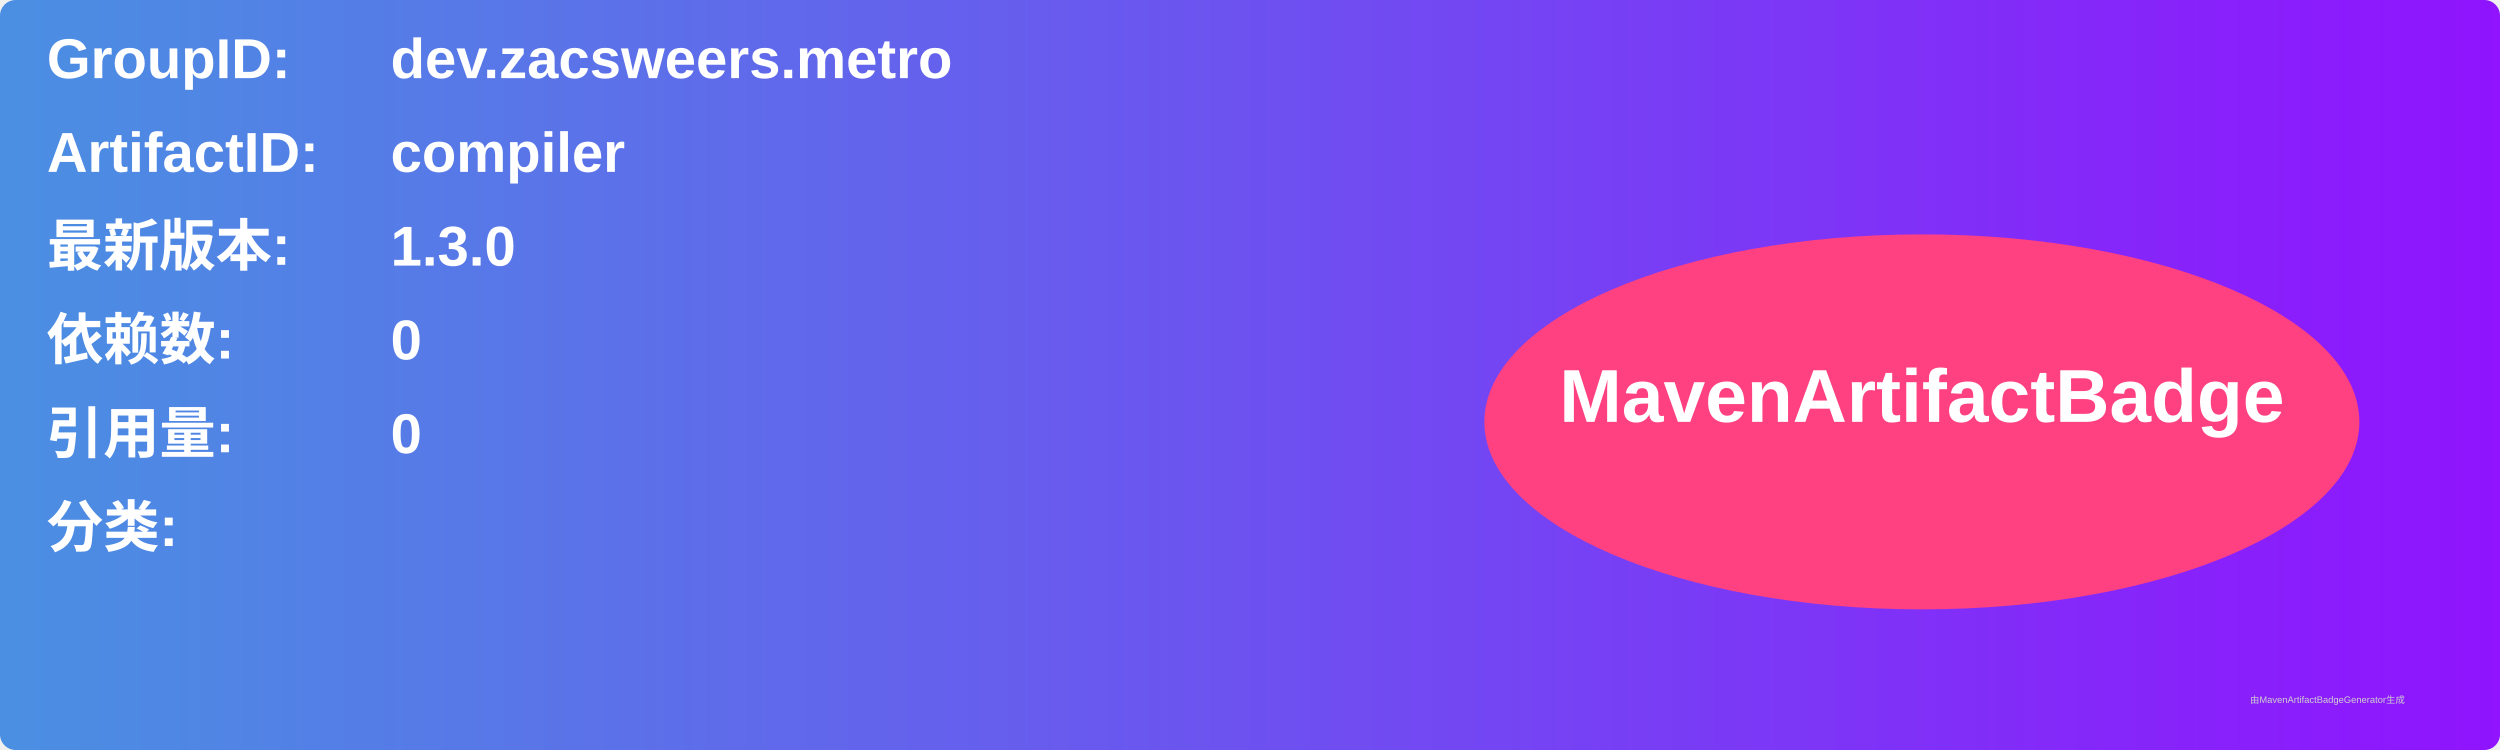
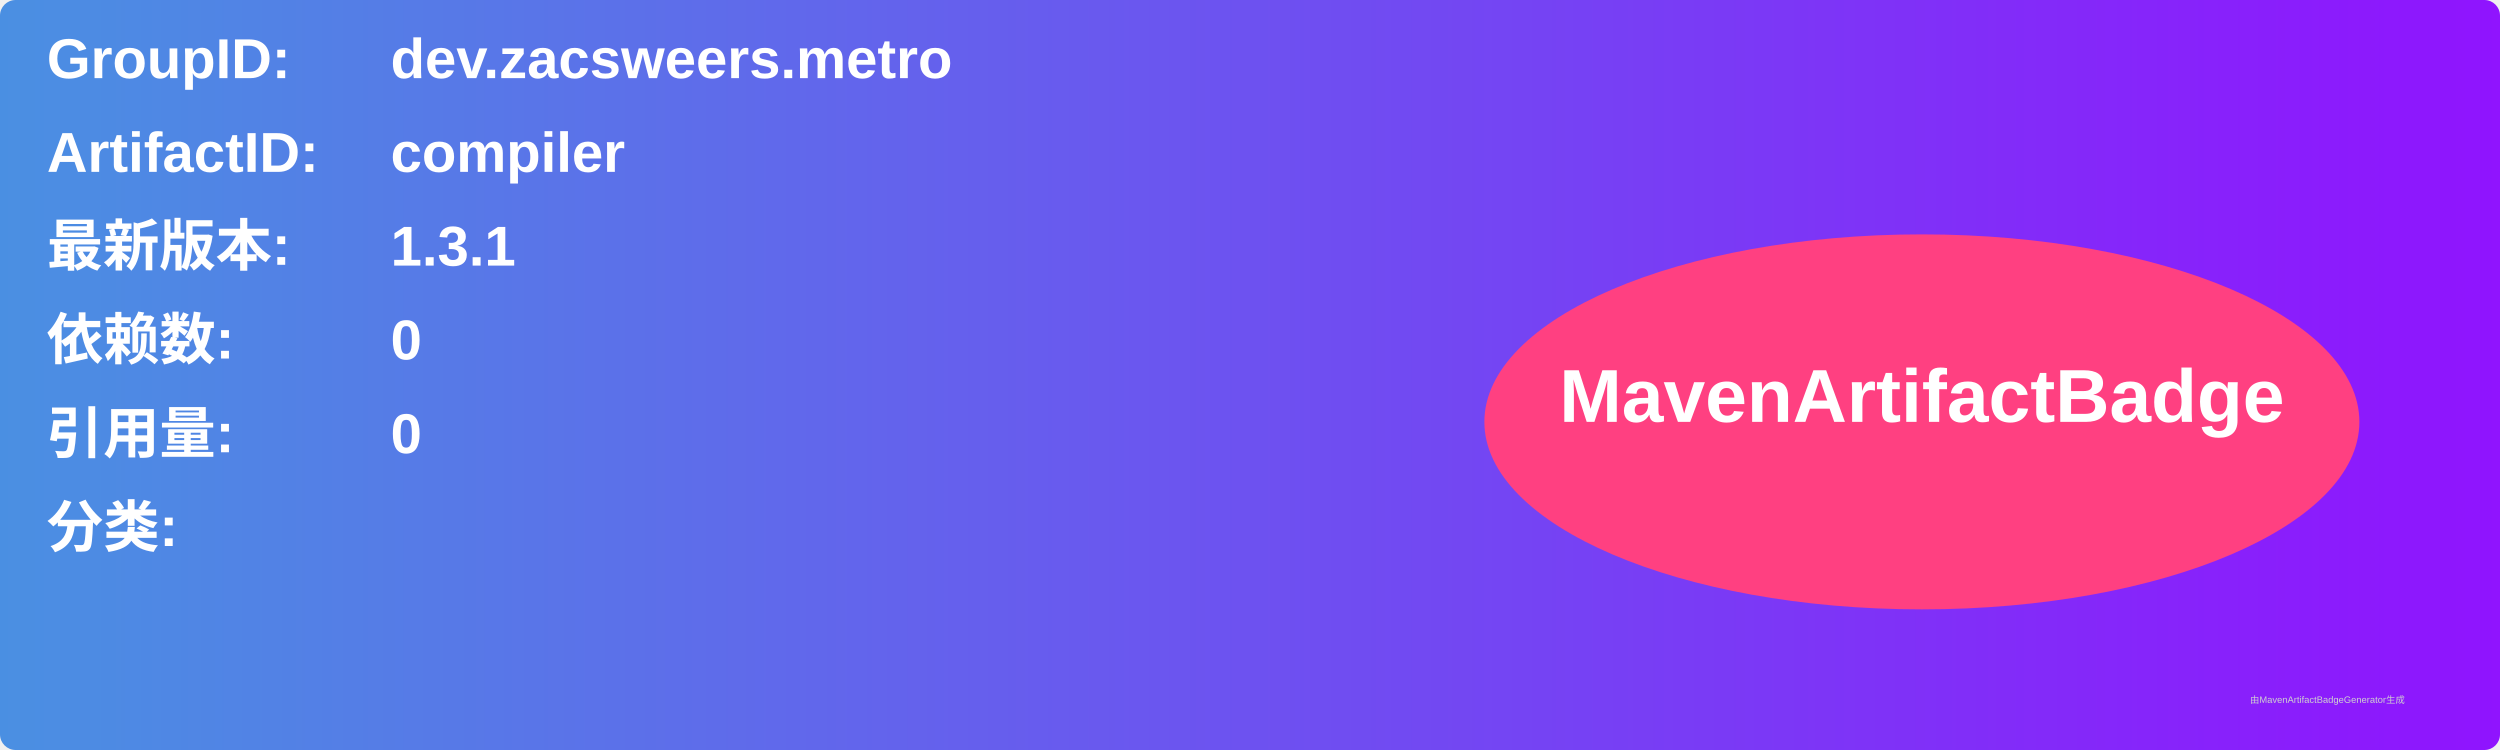
<svg xmlns="http://www.w3.org/2000/svg" width="800" height="240" viewBox="0 0 800 240">
  <linearGradient id="grad" x1="0%" y1="0%" x2="100%" y2="0%">
    <stop offset="0%" stop-color="#4a90e2" />
    <stop offset="100%" stop-color="#9013fe" />
  </linearGradient>
  <rect width="100%" height="100%" rx="5" ry="5" fill="url(#grad)" />
  <g transform="translate(15, 15)">
    <text x="0" y="10" font-family="Arial" font-size="18" fill="white" font-weight="bold" width="260">GroupID:</text>
    <text x="110" y="10" font-family="Arial" font-size="18" fill="white" font-weight="bold" width="460">dev.zacsweers.metro</text>
    <text x="0" y="40" font-family="Arial" font-size="18" fill="white" font-weight="bold" width="260">ArtifactID:</text>
    <text x="110" y="40" font-family="Arial" font-size="18" fill="white" font-weight="bold" width="460">compiler</text>
    <text x="0" y="70" font-family="Arial" font-size="18" fill="white" font-weight="bold">最新版本:</text>
    <text x="110" y="70" font-family="Arial" font-size="18" fill="white" font-weight="bold">
-       <tspan font-weight="bold">1.3.0</tspan>
+       <tspan font-weight="bold">1.3.1</tspan>
    </text>
    <text x="0" y="100" font-family="Arial" font-size="18" fill="white" font-weight="bold">依赖数: </text>
    <text x="110" y="100" font-family="Arial" font-size="18" fill="white">
      <tspan font-weight="bold">0</tspan>
    </text>
    <text x="0" y="130" font-family="Arial" font-size="18" fill="white" font-weight="bold">引用量: </text>
    <text x="110" y="130" font-family="Arial" font-size="18" fill="white">
      <tspan font-weight="bold">0</tspan>
    </text>
    <text x="0" y="160" font-family="Arial" font-size="18" fill="white" font-weight="bold">分类:</text>
    <text x="10" y="190" font-family="Arial" font-size="10" fill="white">
      <tspan font-weight="bold" />
    </text>
    <ellipse cx="600" cy="120" rx="140" ry="60" fill="#ff4081" />
    <text x="600" y="120" text-anchor="middle" font-family="Arial" font-size="24" fill="white" font-weight="bold">MavenArtifactBadge</text>
  </g>
  <text x="720" y="225" font-family="Arial" font-size="3" fill="#d0d0d0">由MavenArtifactBadgeGenerator生成</text>
</svg>
